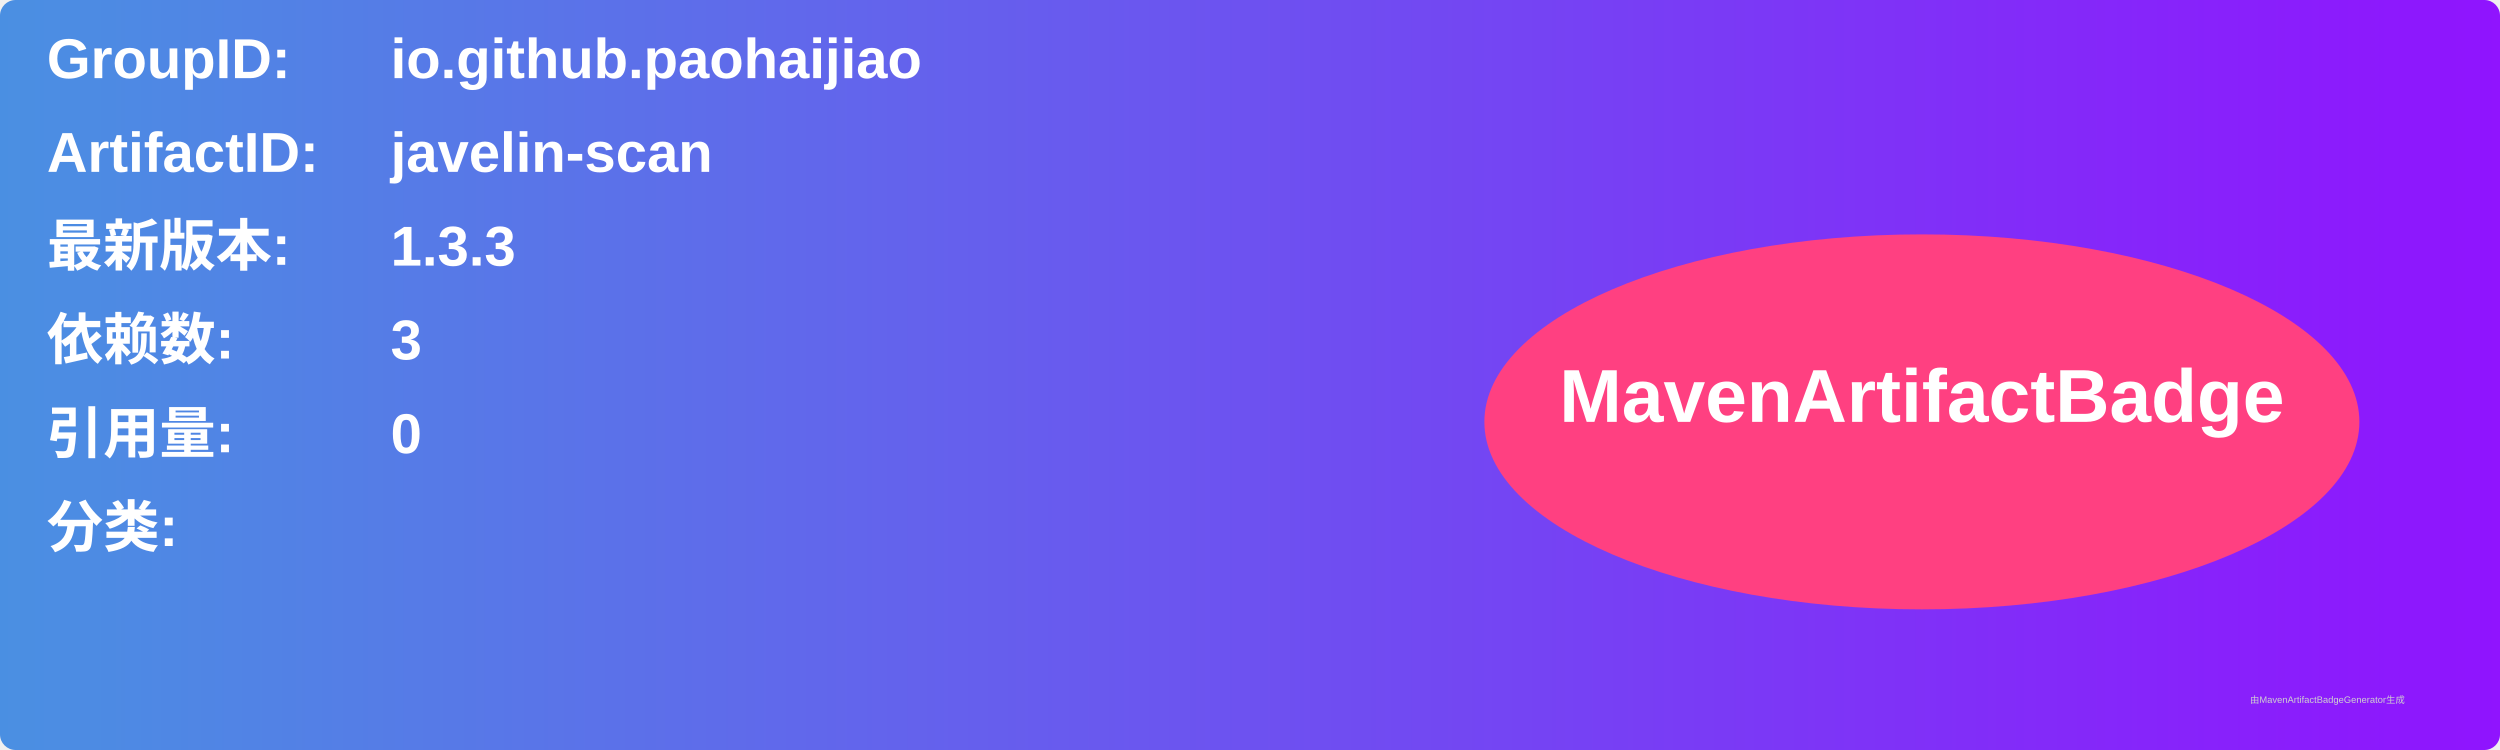
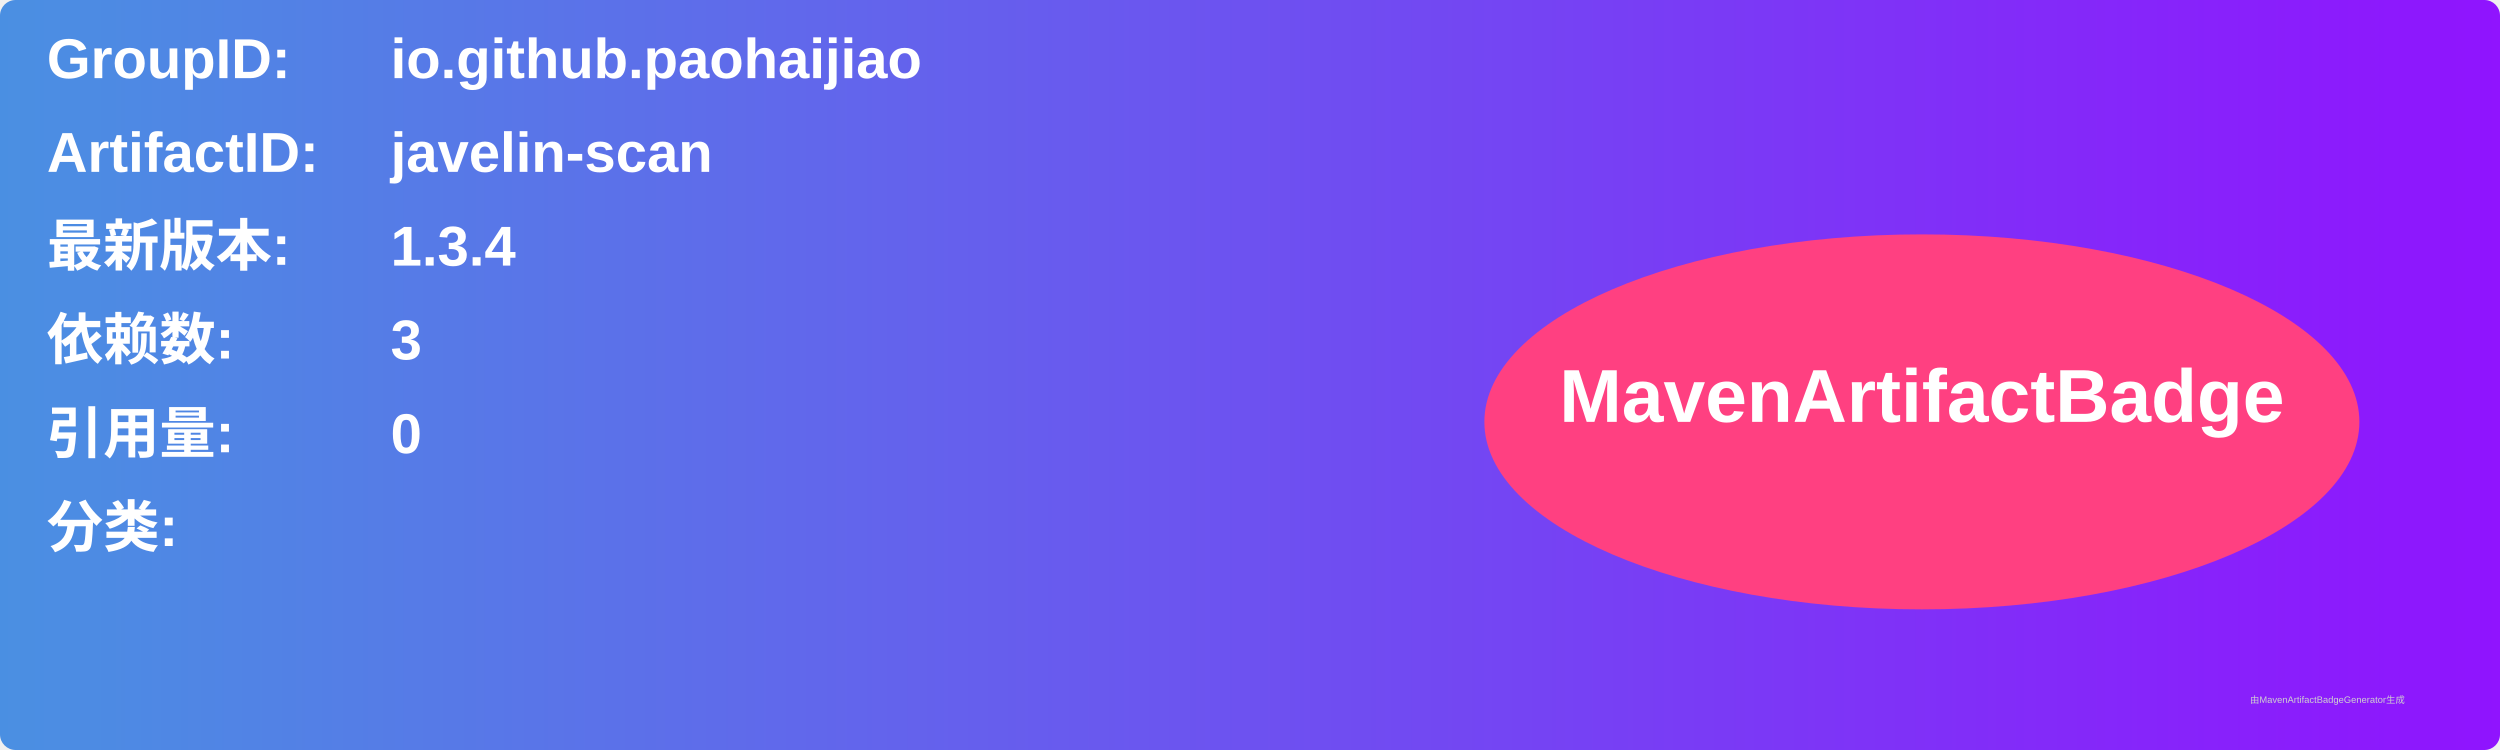
<svg xmlns="http://www.w3.org/2000/svg" width="800" height="240" viewBox="0 0 800 240">
  <linearGradient id="grad" x1="0%" y1="0%" x2="100%" y2="0%">
    <stop offset="0%" stop-color="#4a90e2" />
    <stop offset="100%" stop-color="#9013fe" />
  </linearGradient>
  <rect width="100%" height="100%" rx="5" ry="5" fill="url(#grad)" />
  <g transform="translate(15, 15)">
    <text x="0" y="10" font-family="Arial" font-size="18" fill="white" font-weight="bold" width="260">GroupID:</text>
    <text x="110" y="10" font-family="Arial" font-size="18" fill="white" font-weight="bold" width="460">io.github.paohaijiao</text>
    <text x="0" y="40" font-family="Arial" font-size="18" fill="white" font-weight="bold" width="260">ArtifactID:</text>
    <text x="110" y="40" font-family="Arial" font-size="18" fill="white" font-weight="bold" width="460">javelin-scan</text>
    <text x="0" y="70" font-family="Arial" font-size="18" fill="white" font-weight="bold">最新版本:</text>
    <text x="110" y="70" font-family="Arial" font-size="18" fill="white" font-weight="bold">
-       <tspan font-weight="bold">1.3.3</tspan>
+       <tspan font-weight="bold">1.3.4</tspan>
    </text>
    <text x="0" y="100" font-family="Arial" font-size="18" fill="white" font-weight="bold">依赖数: </text>
    <text x="110" y="100" font-family="Arial" font-size="18" fill="white">
      <tspan font-weight="bold">3</tspan>
    </text>
    <text x="0" y="130" font-family="Arial" font-size="18" fill="white" font-weight="bold">引用量: </text>
    <text x="110" y="130" font-family="Arial" font-size="18" fill="white">
      <tspan font-weight="bold">0</tspan>
    </text>
    <text x="0" y="160" font-family="Arial" font-size="18" fill="white" font-weight="bold">分类:</text>
    <text x="10" y="190" font-family="Arial" font-size="10" fill="white">
      <tspan font-weight="bold" />
    </text>
    <ellipse cx="600" cy="120" rx="140" ry="60" fill="#ff4081" />
    <text x="600" y="120" text-anchor="middle" font-family="Arial" font-size="24" fill="white" font-weight="bold">MavenArtifactBadge</text>
  </g>
  <text x="720" y="225" font-family="Arial" font-size="3" fill="#d0d0d0">由MavenArtifactBadgeGenerator生成</text>
</svg>
